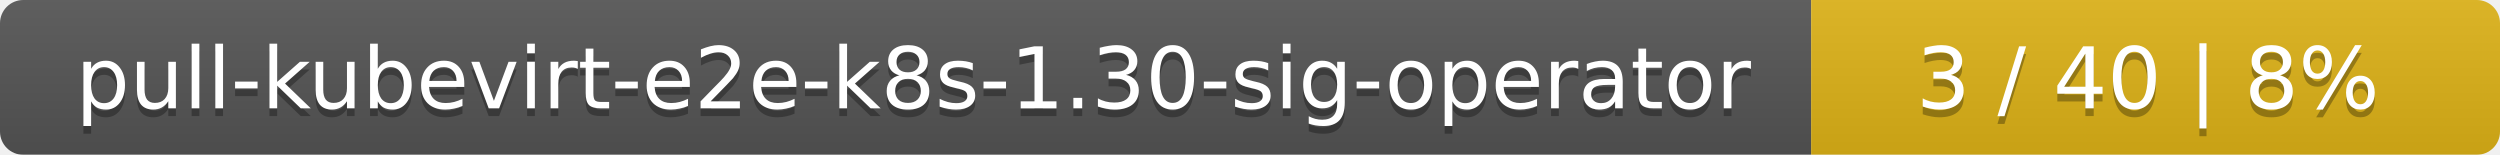
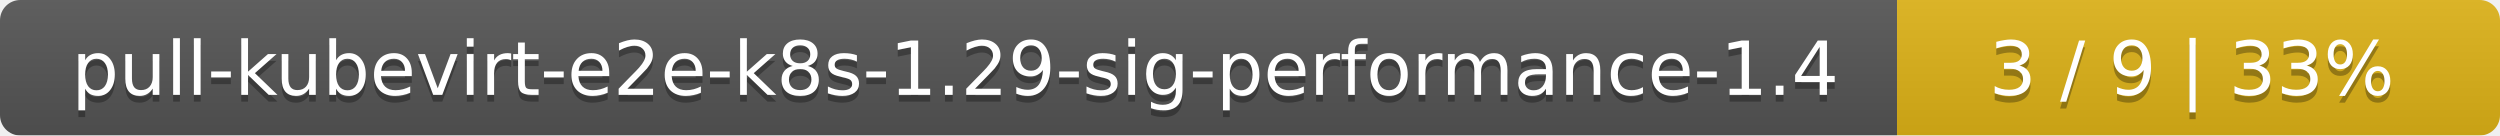
- <svg xmlns="http://www.w3.org/2000/svg" width="323" height="20">
+ <svg xmlns="http://www.w3.org/2000/svg" width="369" height="20">
  <linearGradient id="smooth" x2="0" y2="100%">
    <stop offset="0" stop-color="#bbb" stop-opacity=".1" />
    <stop offset="1" stop-opacity=".1" />
  </linearGradient>
  <mask id="round">
-     <rect width="323" height="20" rx="3" fill="#fff" />
+     <rect width="369" height="20" rx="3" fill="#fff" />
  </mask>
  <g mask="url(#round)">
-     <rect width="234" height="20" fill="#555" />
-     <rect x="234" width="89" height="20" fill="#dfb317" />
-     <rect width="323" height="20" fill="url(#smooth)" />
+     <rect width="280" height="20" fill="#555" />
+     <rect x="280" width="89" height="20" fill="#dfb317" />
+     <rect width="369" height="20" fill="url(#smooth)" />
  </g>
  <g fill="#fff" text-anchor="middle" font-family="DejaVu Sans,Verdana,Geneva,sans-serif" font-size="11">
-     <text x="118" y="15" fill="#010101" fill-opacity=".3">pull-kubevirt-e2e-k8s-1.30-sig-operator</text>
-     <text x="118" y="14">pull-kubevirt-e2e-k8s-1.30-sig-operator</text>
-     <text x="277.5" y="15" fill="#010101" fill-opacity=".3">3 / 40    |    8%</text>
-     <text x="277.5" y="14">3 / 40    |    8%</text>
+     <text x="141" y="15" fill="#010101" fill-opacity=".3">pull-kubevirt-e2e-k8s-1.29-sig-performance-1.4</text>
+     <text x="141" y="14">pull-kubevirt-e2e-k8s-1.29-sig-performance-1.4</text>
+     <text x="323.5" y="15" fill="#010101" fill-opacity=".3">3 / 9    |    33%</text>
+     <text x="323.5" y="14">3 / 9    |    33%</text>
  </g>
</svg>
